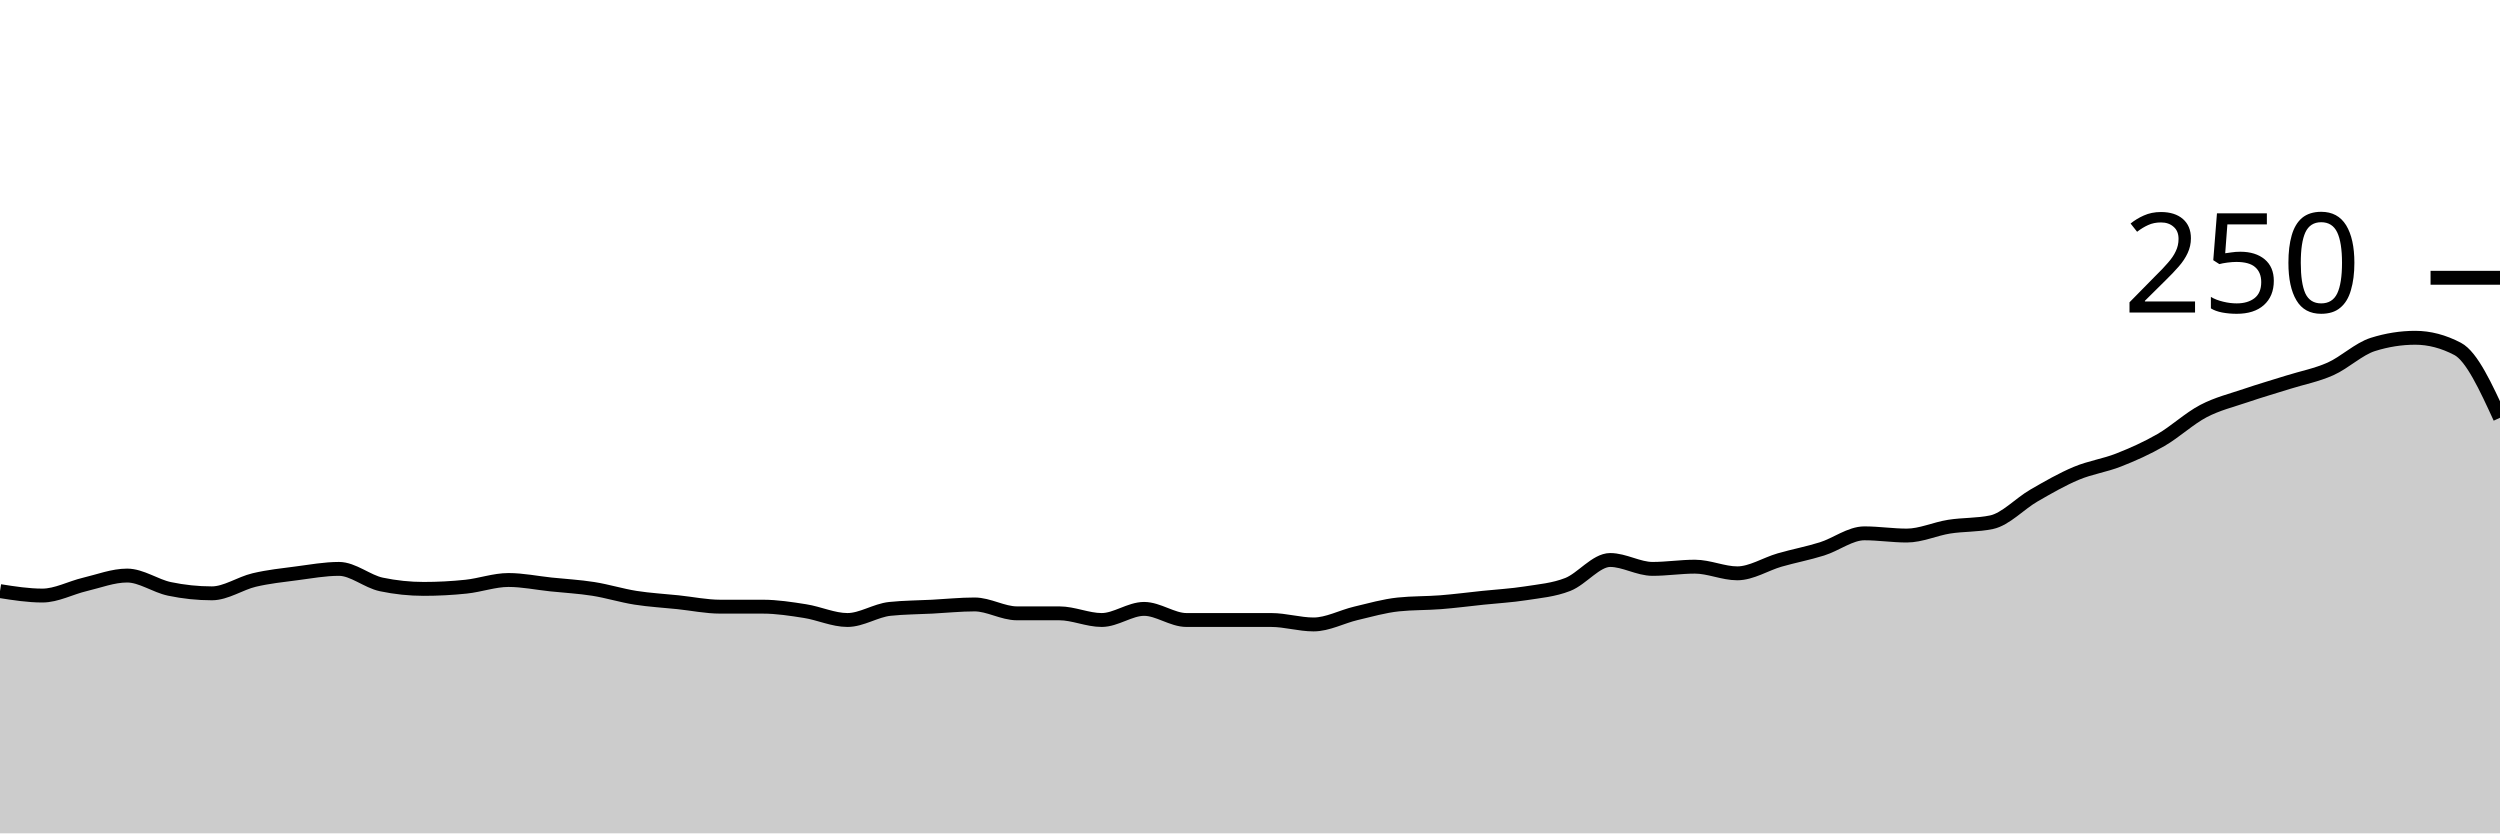
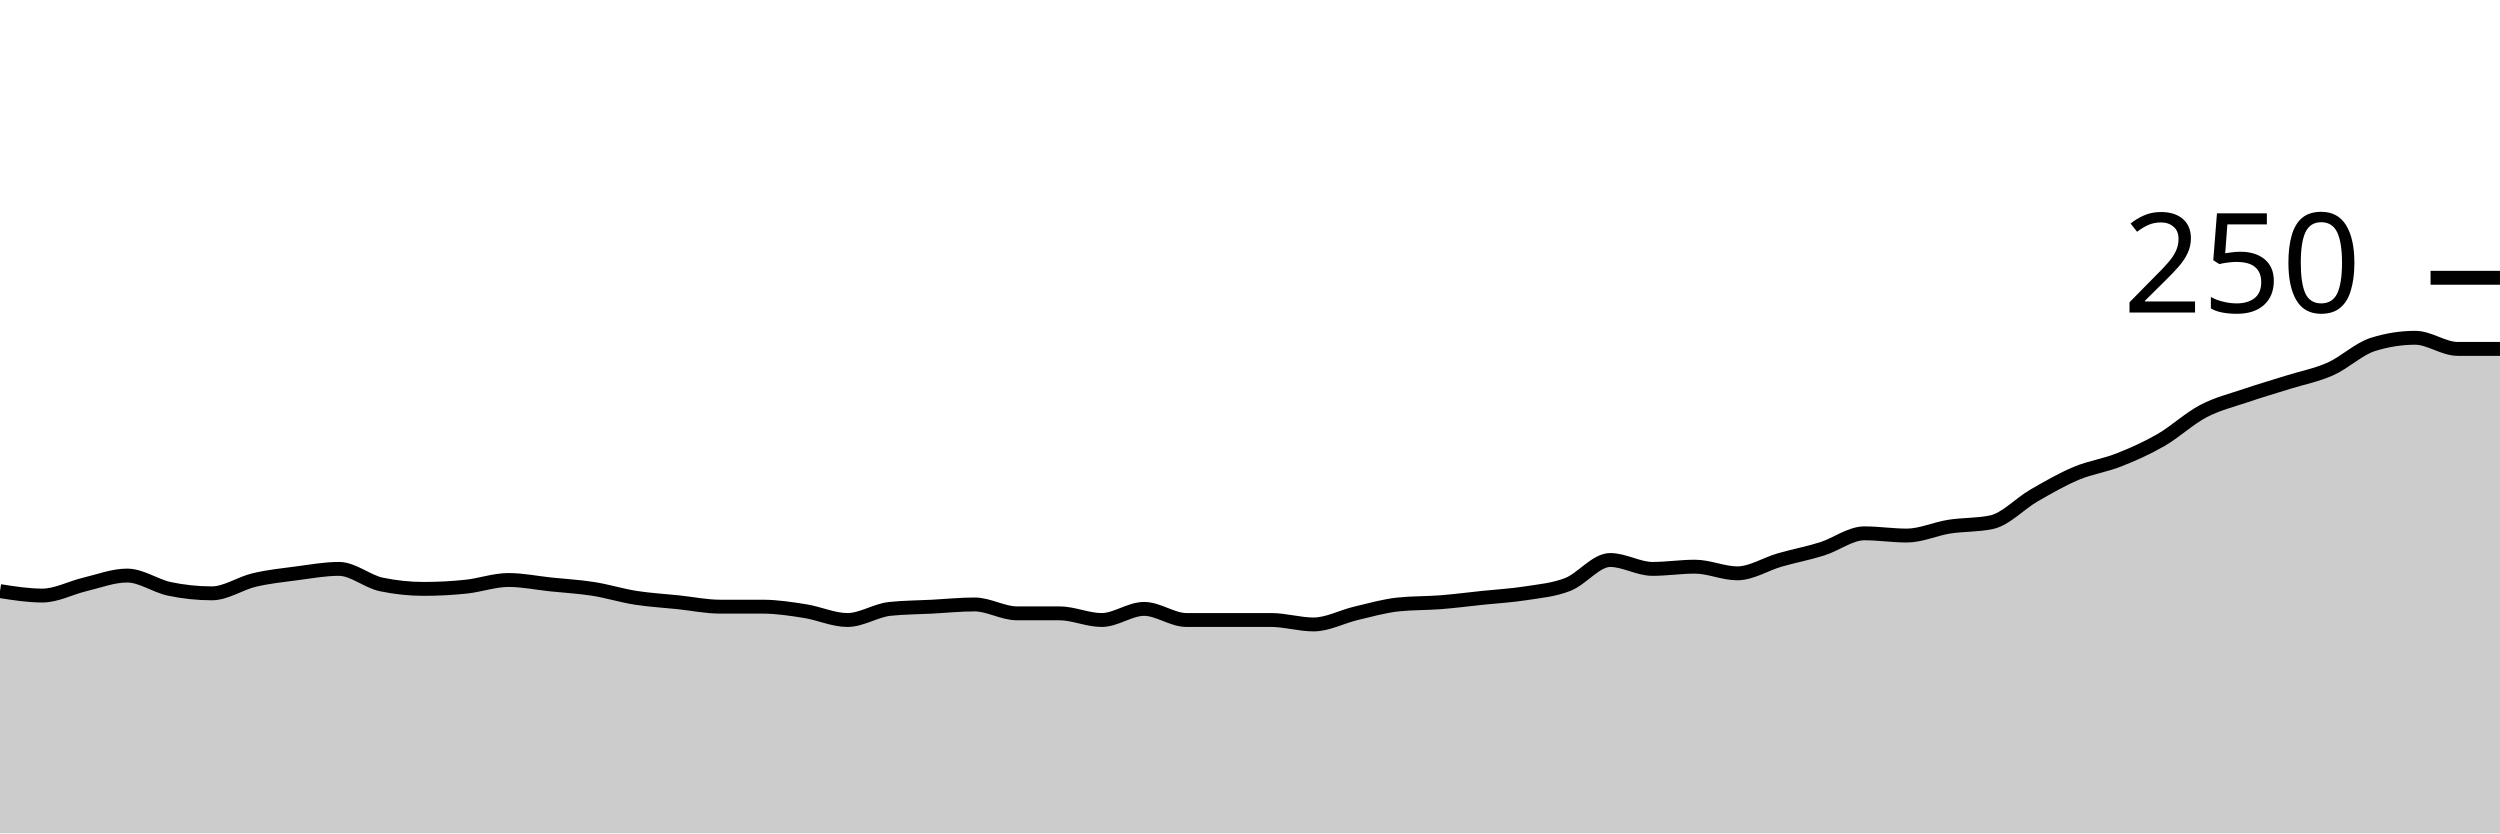
<svg xmlns="http://www.w3.org/2000/svg" viewBox="0 0 180 60">
  <g transform="translate(0,20)">
-     <path class="area" fill="rgba(0, 0, 0, 0.2)" d="M0,22.56C1.017,22.72,2.034,22.88,3.051,22.88C4.068,22.88,5.085,22.32,6.102,22.08C7.119,21.84,8.136,21.44,9.153,21.44C10.169,21.44,11.186,22.187,12.203,22.4C13.22,22.613,14.237,22.72,15.254,22.72C16.271,22.72,17.288,22,18.305,21.76C19.322,21.52,20.339,21.413,21.356,21.28C22.373,21.147,23.39,20.96,24.407,20.96C25.424,20.96,26.441,21.867,27.458,22.08C28.475,22.293,29.492,22.4,30.508,22.4C31.525,22.4,32.542,22.347,33.559,22.24C34.576,22.133,35.593,21.76,36.61,21.76C37.627,21.76,38.644,21.973,39.661,22.08C40.678,22.187,41.695,22.24,42.712,22.4C43.729,22.56,44.746,22.88,45.763,23.04C46.78,23.2,47.797,23.253,48.814,23.36C49.831,23.467,50.847,23.68,51.864,23.68C52.881,23.68,53.898,23.68,54.915,23.68C55.932,23.68,56.949,23.84,57.966,24C58.983,24.16,60,24.64,61.017,24.64C62.034,24.64,63.051,23.947,64.068,23.84C65.085,23.733,66.102,23.733,67.119,23.68C68.136,23.627,69.153,23.52,70.169,23.52C71.186,23.52,72.203,24.16,73.22,24.16C74.237,24.16,75.254,24.16,76.271,24.16C77.288,24.16,78.305,24.64,79.322,24.64C80.339,24.64,81.356,23.84,82.373,23.84C83.39,23.84,84.407,24.64,85.424,24.64C86.441,24.64,87.458,24.64,88.475,24.64C89.492,24.64,90.508,24.64,91.525,24.64C92.542,24.64,93.559,24.96,94.576,24.96C95.593,24.96,96.61,24.4,97.627,24.16C98.644,23.92,99.661,23.627,100.678,23.52C101.695,23.413,102.712,23.44,103.729,23.36C104.746,23.28,105.763,23.147,106.78,23.04C107.797,22.933,108.814,22.88,109.831,22.72C110.847,22.56,111.864,22.48,112.881,22.08C113.898,21.68,114.915,20.32,115.932,20.32C116.949,20.32,117.966,20.96,118.983,20.96C120,20.96,121.017,20.8,122.034,20.8C123.051,20.8,124.068,21.28,125.085,21.28C126.102,21.28,127.119,20.613,128.136,20.32C129.153,20.027,130.169,19.84,131.186,19.52C132.203,19.2,133.22,18.4,134.237,18.4C135.254,18.4,136.271,18.56,137.288,18.56C138.305,18.56,139.322,18.08,140.339,17.92C141.356,17.76,142.373,17.813,143.39,17.6C144.407,17.387,145.424,16.267,146.441,15.68C147.458,15.093,148.475,14.507,149.492,14.08C150.508,13.653,151.525,13.52,152.542,13.12C153.559,12.72,154.576,12.267,155.593,11.68C156.61,11.093,157.627,10.133,158.644,9.6C159.661,9.067,160.678,8.827,161.695,8.48C162.712,8.133,163.729,7.84,164.746,7.52C165.763,7.2,166.78,7.013,167.797,6.56C168.814,6.107,169.831,5.12,170.847,4.8C171.864,4.48,172.881,4.32,173.898,4.32C174.915,4.32,175.932,4.587,176.949,5.12C177.966,5.653,178.983,7.867,180,10.08L180,40C178.983,40,177.966,40,176.949,40C175.932,40,174.915,40,173.898,40C172.881,40,171.864,40,170.847,40C169.831,40,168.814,40,167.797,40C166.78,40,165.763,40,164.746,40C163.729,40,162.712,40,161.695,40C160.678,40,159.661,40,158.644,40C157.627,40,156.61,40,155.593,40C154.576,40,153.559,40,152.542,40C151.525,40,150.508,40,149.492,40C148.475,40,147.458,40,146.441,40C145.424,40,144.407,40,143.39,40C142.373,40,141.356,40,140.339,40C139.322,40,138.305,40,137.288,40C136.271,40,135.254,40,134.237,40C133.22,40,132.203,40,131.186,40C130.169,40,129.153,40,128.136,40C127.119,40,126.102,40,125.085,40C124.068,40,123.051,40,122.034,40C121.017,40,120,40,118.983,40C117.966,40,116.949,40,115.932,40C114.915,40,113.898,40,112.881,40C111.864,40,110.847,40,109.831,40C108.814,40,107.797,40,106.78,40C105.763,40,104.746,40,103.729,40C102.712,40,101.695,40,100.678,40C99.661,40,98.644,40,97.627,40C96.61,40,95.593,40,94.576,40C93.559,40,92.542,40,91.525,40C90.508,40,89.492,40,88.475,40C87.458,40,86.441,40,85.424,40C84.407,40,83.39,40,82.373,40C81.356,40,80.339,40,79.322,40C78.305,40,77.288,40,76.271,40C75.254,40,74.237,40,73.22,40C72.203,40,71.186,40,70.169,40C69.153,40,68.136,40,67.119,40C66.102,40,65.085,40,64.068,40C63.051,40,62.034,40,61.017,40C60,40,58.983,40,57.966,40C56.949,40,55.932,40,54.915,40C53.898,40,52.881,40,51.864,40C50.847,40,49.831,40,48.814,40C47.797,40,46.78,40,45.763,40C44.746,40,43.729,40,42.712,40C41.695,40,40.678,40,39.661,40C38.644,40,37.627,40,36.61,40C35.593,40,34.576,40,33.559,40C32.542,40,31.525,40,30.508,40C29.492,40,28.475,40,27.458,40C26.441,40,25.424,40,24.407,40C23.39,40,22.373,40,21.356,40C20.339,40,19.322,40,18.305,40C17.288,40,16.271,40,15.254,40C14.237,40,13.22,40,12.203,40C11.186,40,10.169,40,9.153,40C8.136,40,7.119,40,6.102,40C5.085,40,4.068,40,3.051,40C2.034,40,1.017,40,0,40Z" />
-     <path class="line" stroke="black" fill="none" d="M0,22.56C1.017,22.72,2.034,22.88,3.051,22.88C4.068,22.88,5.085,22.32,6.102,22.08C7.119,21.84,8.136,21.44,9.153,21.44C10.169,21.44,11.186,22.187,12.203,22.4C13.22,22.613,14.237,22.72,15.254,22.72C16.271,22.72,17.288,22,18.305,21.76C19.322,21.52,20.339,21.413,21.356,21.28C22.373,21.147,23.39,20.96,24.407,20.96C25.424,20.96,26.441,21.867,27.458,22.08C28.475,22.293,29.492,22.4,30.508,22.4C31.525,22.4,32.542,22.347,33.559,22.24C34.576,22.133,35.593,21.76,36.61,21.76C37.627,21.76,38.644,21.973,39.661,22.08C40.678,22.187,41.695,22.24,42.712,22.4C43.729,22.56,44.746,22.88,45.763,23.04C46.78,23.2,47.797,23.253,48.814,23.36C49.831,23.467,50.847,23.68,51.864,23.68C52.881,23.68,53.898,23.68,54.915,23.68C55.932,23.68,56.949,23.84,57.966,24C58.983,24.16,60,24.64,61.017,24.64C62.034,24.64,63.051,23.947,64.068,23.84C65.085,23.733,66.102,23.733,67.119,23.68C68.136,23.627,69.153,23.52,70.169,23.52C71.186,23.52,72.203,24.16,73.22,24.16C74.237,24.16,75.254,24.16,76.271,24.16C77.288,24.16,78.305,24.64,79.322,24.64C80.339,24.64,81.356,23.84,82.373,23.84C83.39,23.84,84.407,24.64,85.424,24.64C86.441,24.64,87.458,24.64,88.475,24.64C89.492,24.64,90.508,24.64,91.525,24.64C92.542,24.64,93.559,24.96,94.576,24.96C95.593,24.96,96.61,24.4,97.627,24.16C98.644,23.92,99.661,23.627,100.678,23.52C101.695,23.413,102.712,23.44,103.729,23.36C104.746,23.28,105.763,23.147,106.78,23.04C107.797,22.933,108.814,22.88,109.831,22.72C110.847,22.56,111.864,22.48,112.881,22.08C113.898,21.68,114.915,20.32,115.932,20.32C116.949,20.32,117.966,20.96,118.983,20.96C120,20.96,121.017,20.8,122.034,20.8C123.051,20.8,124.068,21.28,125.085,21.28C126.102,21.28,127.119,20.613,128.136,20.32C129.153,20.027,130.169,19.84,131.186,19.52C132.203,19.2,133.22,18.4,134.237,18.4C135.254,18.4,136.271,18.56,137.288,18.56C138.305,18.56,139.322,18.08,140.339,17.92C141.356,17.76,142.373,17.813,143.39,17.6C144.407,17.387,145.424,16.267,146.441,15.68C147.458,15.093,148.475,14.507,149.492,14.08C150.508,13.653,151.525,13.52,152.542,13.12C153.559,12.72,154.576,12.267,155.593,11.68C156.61,11.093,157.627,10.133,158.644,9.6C159.661,9.067,160.678,8.827,161.695,8.48C162.712,8.133,163.729,7.84,164.746,7.52C165.763,7.2,166.78,7.013,167.797,6.56C168.814,6.107,169.831,5.12,170.847,4.8C171.864,4.48,172.881,4.32,173.898,4.32C174.915,4.32,175.932,4.587,176.949,5.12C177.966,5.653,178.983,7.867,180,10.08" />
+     <path class="area" fill="rgba(0, 0, 0, 0.2)" d="M0,22.56C1.017,22.72,2.034,22.88,3.051,22.88C4.068,22.88,5.085,22.32,6.102,22.08C7.119,21.84,8.136,21.44,9.153,21.44C10.169,21.44,11.186,22.187,12.203,22.4C13.22,22.613,14.237,22.72,15.254,22.72C16.271,22.72,17.288,22,18.305,21.76C19.322,21.52,20.339,21.413,21.356,21.28C22.373,21.147,23.39,20.96,24.407,20.96C25.424,20.96,26.441,21.867,27.458,22.08C28.475,22.293,29.492,22.4,30.508,22.4C31.525,22.4,32.542,22.347,33.559,22.24C34.576,22.133,35.593,21.76,36.61,21.76C37.627,21.76,38.644,21.973,39.661,22.08C40.678,22.187,41.695,22.24,42.712,22.4C43.729,22.56,44.746,22.88,45.763,23.04C46.78,23.2,47.797,23.253,48.814,23.36C49.831,23.467,50.847,23.68,51.864,23.68C52.881,23.68,53.898,23.68,54.915,23.68C55.932,23.68,56.949,23.84,57.966,24C58.983,24.16,60,24.64,61.017,24.64C62.034,24.64,63.051,23.947,64.068,23.84C65.085,23.733,66.102,23.733,67.119,23.68C68.136,23.627,69.153,23.52,70.169,23.52C71.186,23.52,72.203,24.16,73.22,24.16C74.237,24.16,75.254,24.16,76.271,24.16C77.288,24.16,78.305,24.64,79.322,24.64C80.339,24.64,81.356,23.84,82.373,23.84C83.39,23.84,84.407,24.64,85.424,24.64C86.441,24.64,87.458,24.64,88.475,24.64C89.492,24.64,90.508,24.64,91.525,24.64C92.542,24.64,93.559,24.96,94.576,24.96C95.593,24.96,96.61,24.4,97.627,24.16C98.644,23.92,99.661,23.627,100.678,23.52C101.695,23.413,102.712,23.44,103.729,23.36C104.746,23.28,105.763,23.147,106.78,23.04C107.797,22.933,108.814,22.88,109.831,22.72C110.847,22.56,111.864,22.48,112.881,22.08C113.898,21.68,114.915,20.32,115.932,20.32C116.949,20.32,117.966,20.96,118.983,20.96C120,20.96,121.017,20.8,122.034,20.8C123.051,20.8,124.068,21.28,125.085,21.28C126.102,21.28,127.119,20.613,128.136,20.32C129.153,20.027,130.169,19.84,131.186,19.52C132.203,19.2,133.22,18.4,134.237,18.4C135.254,18.4,136.271,18.56,137.288,18.56C138.305,18.56,139.322,18.08,140.339,17.92C141.356,17.76,142.373,17.813,143.39,17.6C144.407,17.387,145.424,16.267,146.441,15.68C147.458,15.093,148.475,14.507,149.492,14.08C150.508,13.653,151.525,13.52,152.542,13.12C153.559,12.72,154.576,12.267,155.593,11.68C156.61,11.093,157.627,10.133,158.644,9.6C159.661,9.067,160.678,8.827,161.695,8.48C162.712,8.133,163.729,7.84,164.746,7.52C165.763,7.2,166.78,7.013,167.797,6.56C168.814,6.107,169.831,5.12,170.847,4.8C171.864,4.48,172.881,4.32,173.898,4.32C174.915,4.32,175.932,5.12,176.949,5.12C177.966,5.12,178.983,5.12,180,5.12L180,40C178.983,40,177.966,40,176.949,40C175.932,40,174.915,40,173.898,40C172.881,40,171.864,40,170.847,40C169.831,40,168.814,40,167.797,40C166.78,40,165.763,40,164.746,40C163.729,40,162.712,40,161.695,40C160.678,40,159.661,40,158.644,40C157.627,40,156.61,40,155.593,40C154.576,40,153.559,40,152.542,40C151.525,40,150.508,40,149.492,40C148.475,40,147.458,40,146.441,40C145.424,40,144.407,40,143.39,40C142.373,40,141.356,40,140.339,40C139.322,40,138.305,40,137.288,40C136.271,40,135.254,40,134.237,40C133.22,40,132.203,40,131.186,40C130.169,40,129.153,40,128.136,40C127.119,40,126.102,40,125.085,40C124.068,40,123.051,40,122.034,40C121.017,40,120,40,118.983,40C117.966,40,116.949,40,115.932,40C114.915,40,113.898,40,112.881,40C111.864,40,110.847,40,109.831,40C108.814,40,107.797,40,106.78,40C105.763,40,104.746,40,103.729,40C102.712,40,101.695,40,100.678,40C99.661,40,98.644,40,97.627,40C96.61,40,95.593,40,94.576,40C93.559,40,92.542,40,91.525,40C90.508,40,89.492,40,88.475,40C87.458,40,86.441,40,85.424,40C84.407,40,83.39,40,82.373,40C81.356,40,80.339,40,79.322,40C78.305,40,77.288,40,76.271,40C75.254,40,74.237,40,73.22,40C72.203,40,71.186,40,70.169,40C69.153,40,68.136,40,67.119,40C66.102,40,65.085,40,64.068,40C63.051,40,62.034,40,61.017,40C60,40,58.983,40,57.966,40C56.949,40,55.932,40,54.915,40C53.898,40,52.881,40,51.864,40C50.847,40,49.831,40,48.814,40C47.797,40,46.78,40,45.763,40C44.746,40,43.729,40,42.712,40C41.695,40,40.678,40,39.661,40C38.644,40,37.627,40,36.61,40C35.593,40,34.576,40,33.559,40C32.542,40,31.525,40,30.508,40C29.492,40,28.475,40,27.458,40C26.441,40,25.424,40,24.407,40C23.39,40,22.373,40,21.356,40C20.339,40,19.322,40,18.305,40C17.288,40,16.271,40,15.254,40C14.237,40,13.22,40,12.203,40C11.186,40,10.169,40,9.153,40C8.136,40,7.119,40,6.102,40C5.085,40,4.068,40,3.051,40C2.034,40,1.017,40,0,40Z" />
+     <path class="line" stroke="black" fill="none" d="M0,22.56C1.017,22.72,2.034,22.88,3.051,22.88C4.068,22.88,5.085,22.32,6.102,22.08C7.119,21.84,8.136,21.44,9.153,21.44C10.169,21.44,11.186,22.187,12.203,22.4C13.22,22.613,14.237,22.72,15.254,22.72C16.271,22.72,17.288,22,18.305,21.76C19.322,21.52,20.339,21.413,21.356,21.28C22.373,21.147,23.39,20.96,24.407,20.96C25.424,20.96,26.441,21.867,27.458,22.08C28.475,22.293,29.492,22.4,30.508,22.4C31.525,22.4,32.542,22.347,33.559,22.24C34.576,22.133,35.593,21.76,36.61,21.76C37.627,21.76,38.644,21.973,39.661,22.08C40.678,22.187,41.695,22.24,42.712,22.4C43.729,22.56,44.746,22.88,45.763,23.04C46.78,23.2,47.797,23.253,48.814,23.36C49.831,23.467,50.847,23.68,51.864,23.68C52.881,23.68,53.898,23.68,54.915,23.68C55.932,23.68,56.949,23.84,57.966,24C58.983,24.16,60,24.64,61.017,24.64C62.034,24.64,63.051,23.947,64.068,23.84C65.085,23.733,66.102,23.733,67.119,23.68C68.136,23.627,69.153,23.52,70.169,23.52C71.186,23.52,72.203,24.16,73.22,24.16C74.237,24.16,75.254,24.16,76.271,24.16C77.288,24.16,78.305,24.64,79.322,24.64C80.339,24.64,81.356,23.84,82.373,23.84C83.39,23.84,84.407,24.64,85.424,24.64C86.441,24.64,87.458,24.64,88.475,24.64C89.492,24.64,90.508,24.64,91.525,24.64C92.542,24.64,93.559,24.96,94.576,24.96C95.593,24.96,96.61,24.4,97.627,24.16C98.644,23.92,99.661,23.627,100.678,23.52C101.695,23.413,102.712,23.44,103.729,23.36C104.746,23.28,105.763,23.147,106.78,23.04C107.797,22.933,108.814,22.88,109.831,22.72C110.847,22.56,111.864,22.48,112.881,22.08C113.898,21.68,114.915,20.32,115.932,20.32C116.949,20.32,117.966,20.96,118.983,20.96C120,20.96,121.017,20.8,122.034,20.8C123.051,20.8,124.068,21.28,125.085,21.28C126.102,21.28,127.119,20.613,128.136,20.32C129.153,20.027,130.169,19.84,131.186,19.52C132.203,19.2,133.22,18.4,134.237,18.4C135.254,18.4,136.271,18.56,137.288,18.56C138.305,18.56,139.322,18.08,140.339,17.92C141.356,17.76,142.373,17.813,143.39,17.6C144.407,17.387,145.424,16.267,146.441,15.68C147.458,15.093,148.475,14.507,149.492,14.08C150.508,13.653,151.525,13.52,152.542,13.12C153.559,12.72,154.576,12.267,155.593,11.68C156.61,11.093,157.627,10.133,158.644,9.6C159.661,9.067,160.678,8.827,161.695,8.48C162.712,8.133,163.729,7.84,164.746,7.52C165.763,7.2,166.78,7.013,167.797,6.56C168.814,6.107,169.831,5.12,170.847,4.8C171.864,4.48,172.881,4.32,173.898,4.32C174.915,4.32,175.932,5.12,176.949,5.12C177.966,5.12,178.983,5.12,180,5.12" />
    <path class="axis-ceiling" stroke-width="1" stroke="black" fill="none" d="M175,0L180,0" />
    <text class="axis-ceiling-label" font-family="sans-serif" text-anchor="end" font-size="10px" x="170" y="2.5">250</text>
  </g>
</svg>
